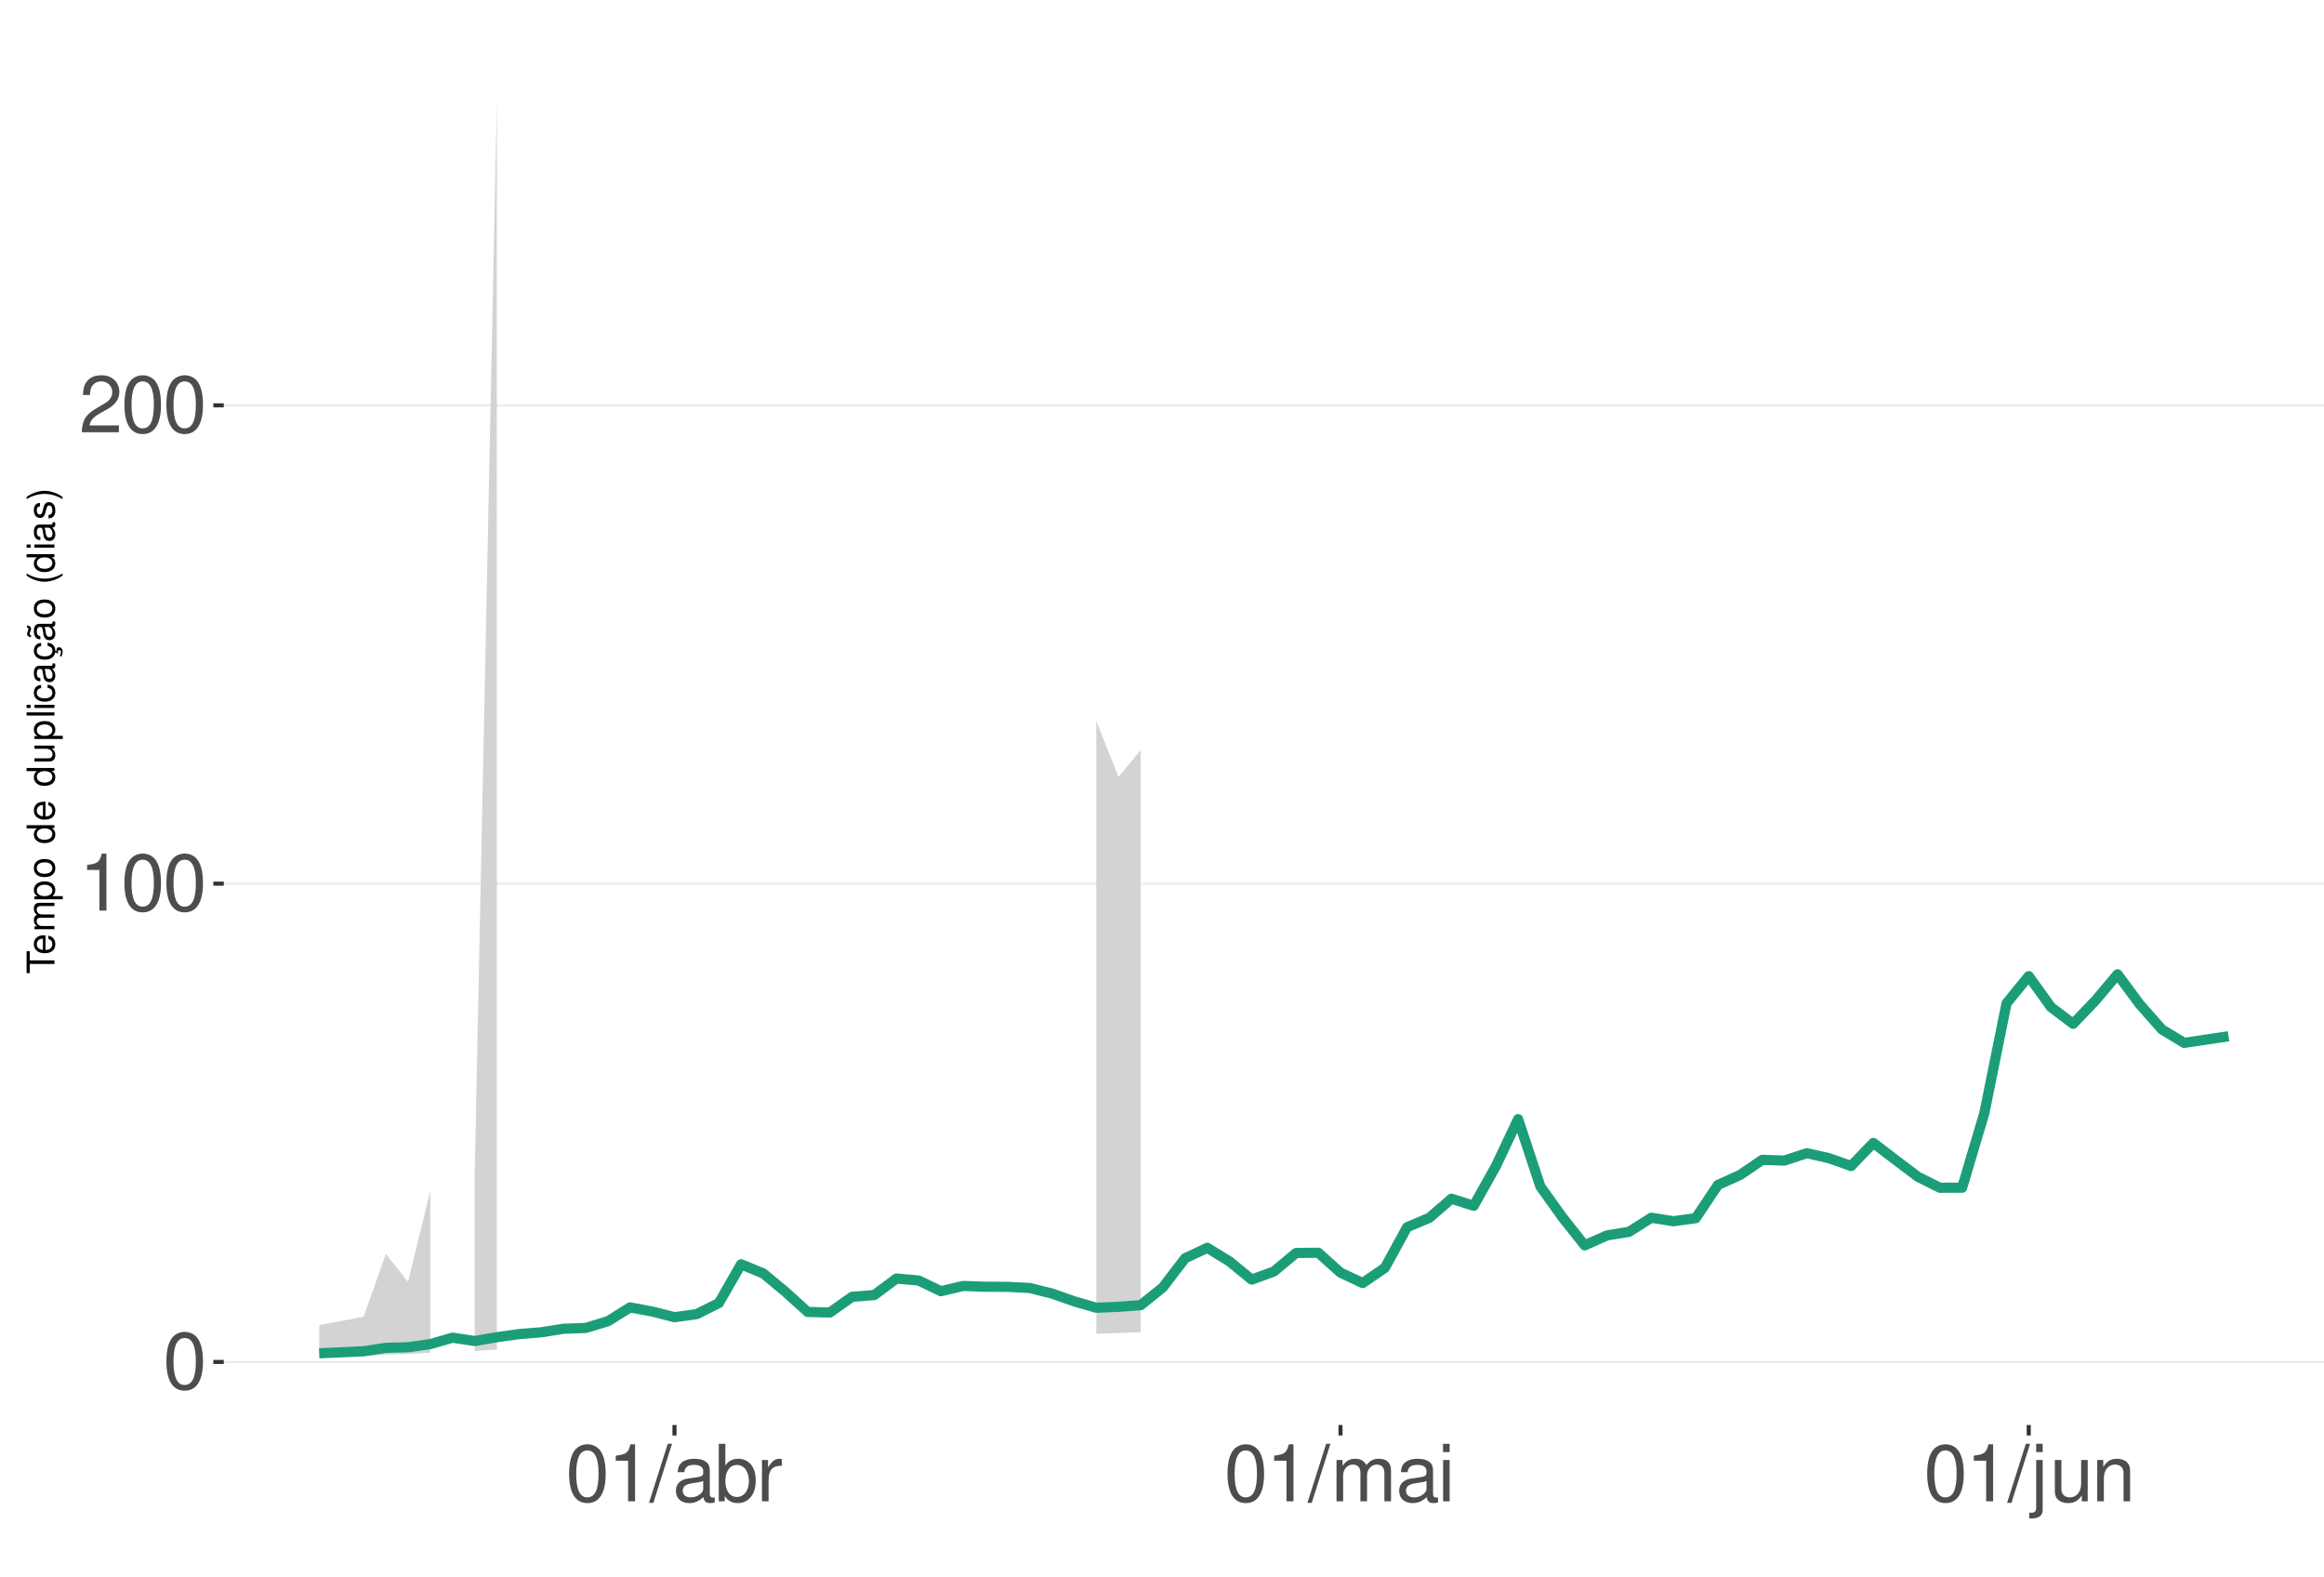
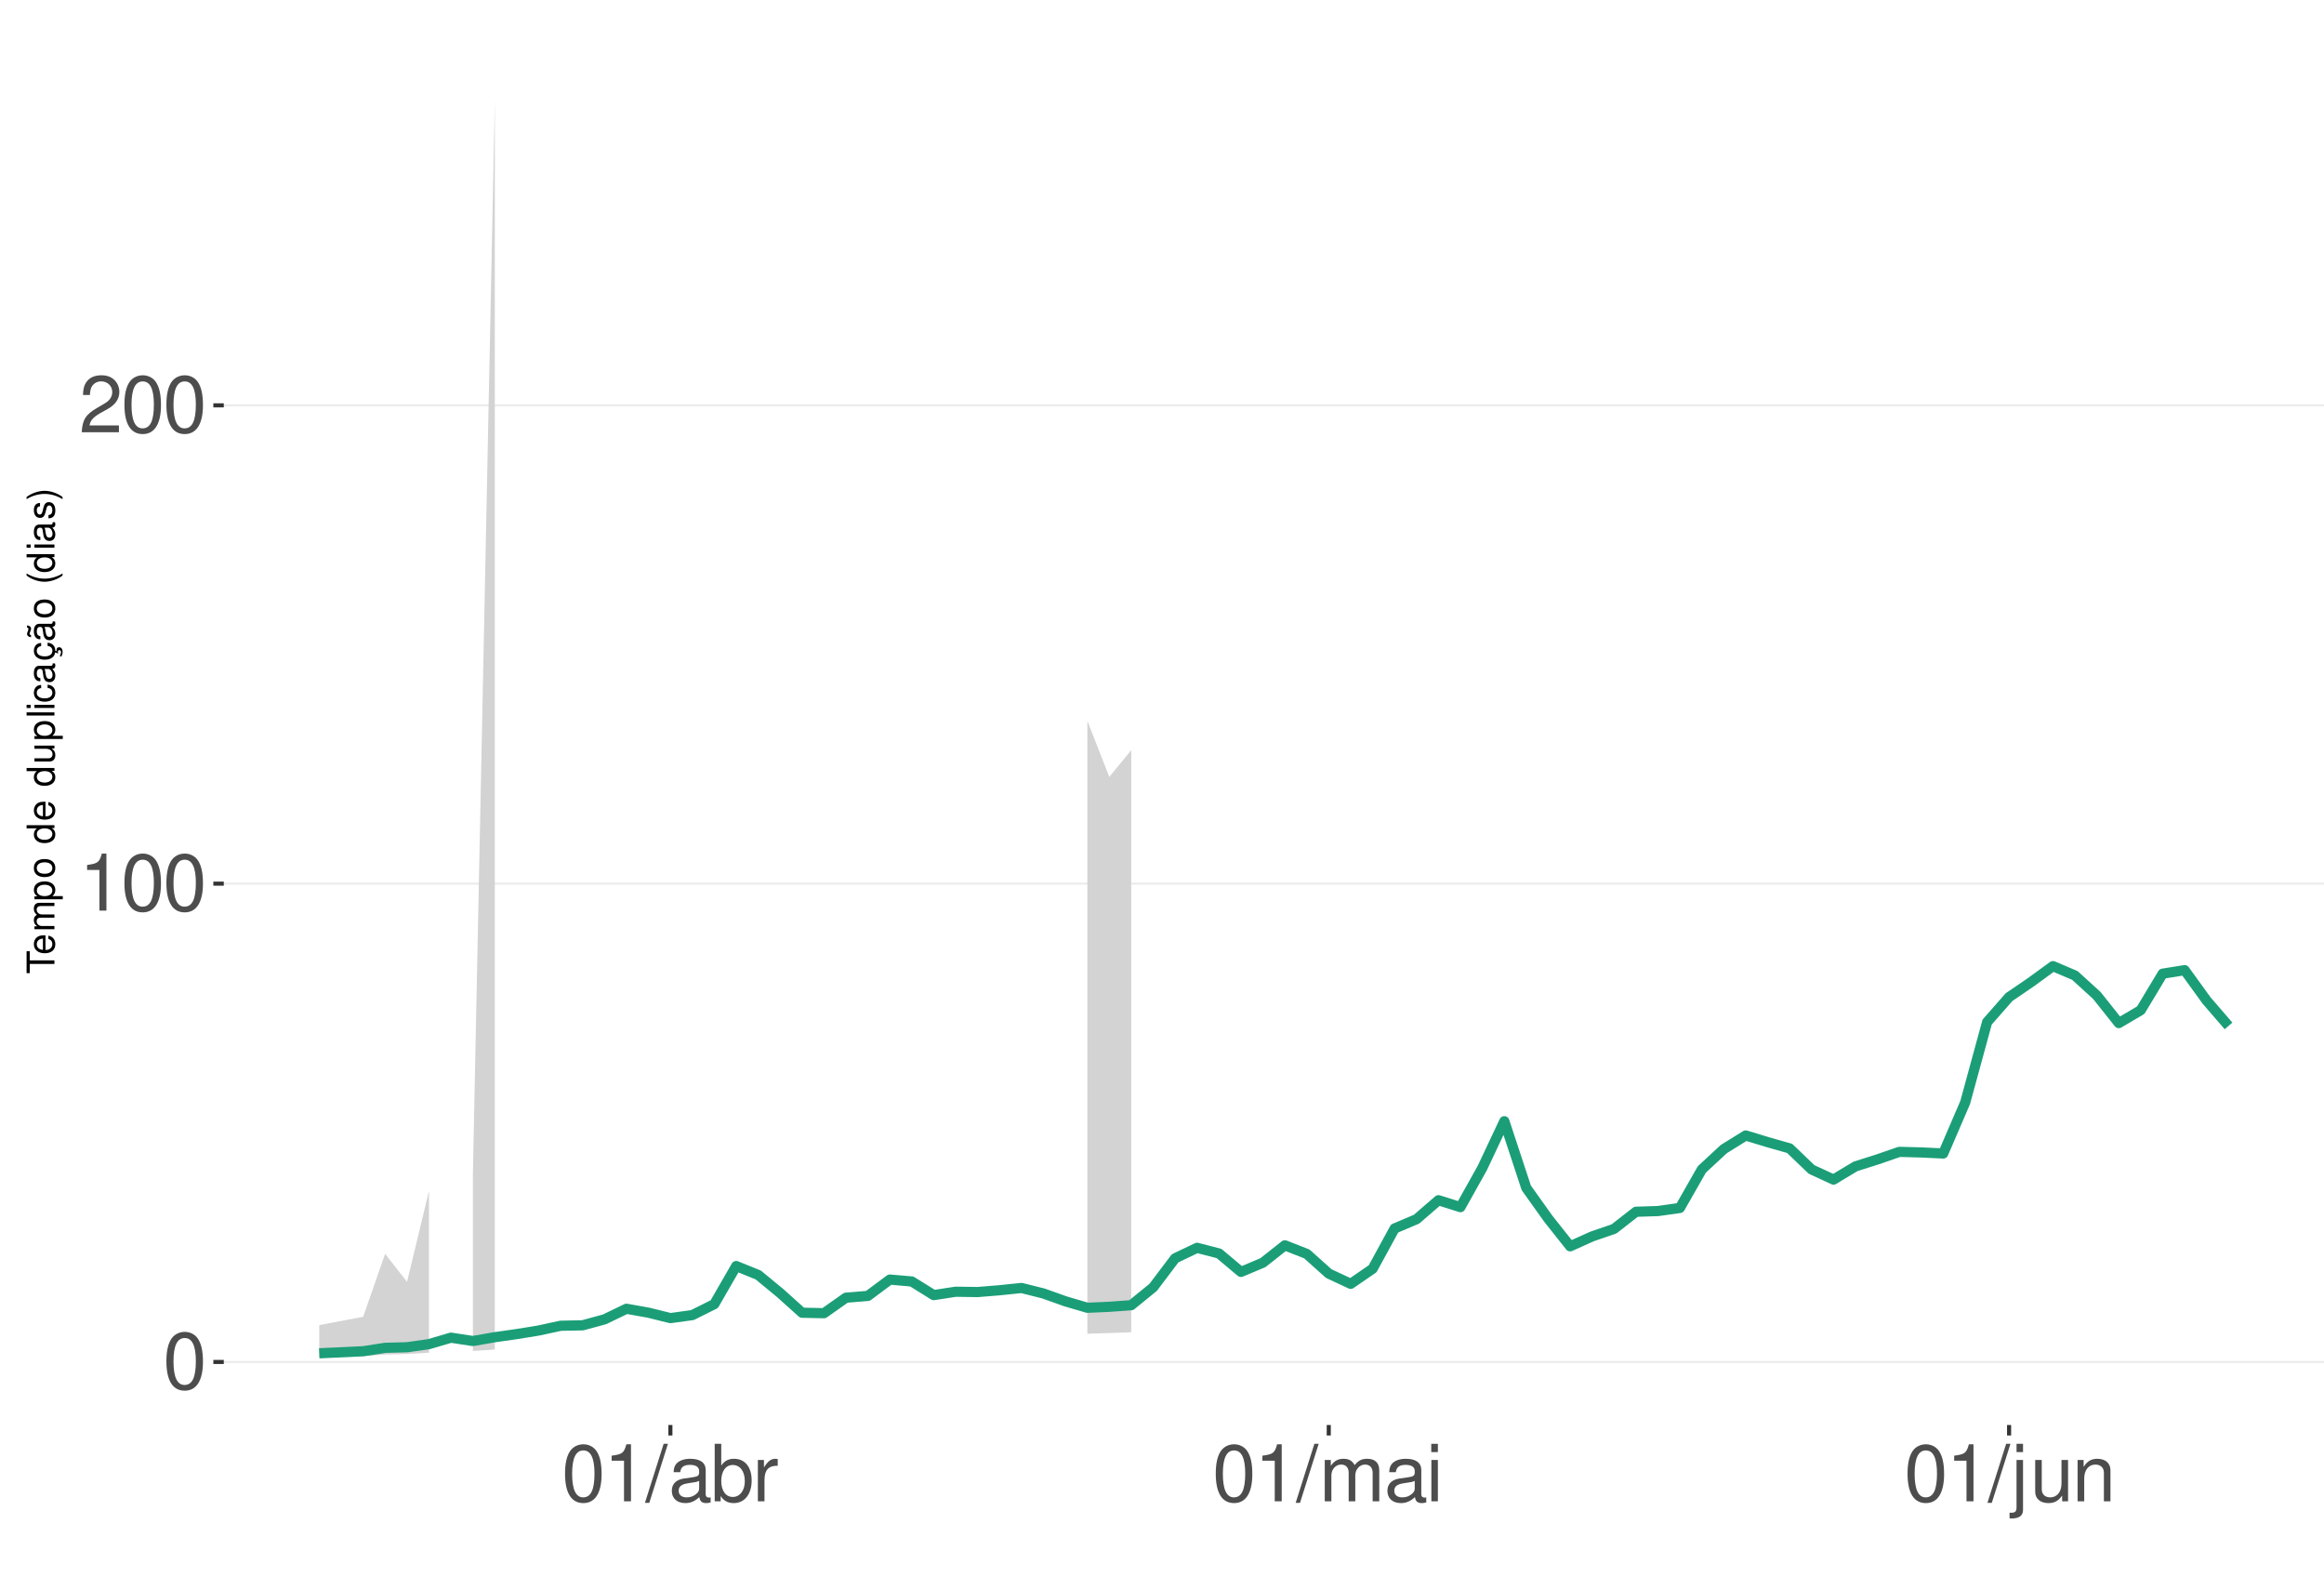
<svg xmlns="http://www.w3.org/2000/svg" xmlns:xlink="http://www.w3.org/1999/xlink" width="609pt" height="413pt" viewBox="0 0 609 413" version="1.1">
  <defs>
    <g>
      <symbol overflow="visible" id="glyph0-0">
        <path style="stroke:none;" d="" />
      </symbol>
      <symbol overflow="visible" id="glyph0-1">
        <path style="stroke:none;" d="M 5.688 -14.938 C 4.312 -14.938 3.078 -14.312 2.312 -13.297 C 1.359 -11.984 0.891 -10 0.891 -7.234 C 0.891 -2.188 2.547 0.469 5.688 0.469 C 8.781 0.469 10.469 -2.188 10.469 -7.109 C 10.469 -10 10.016 -11.938 9.047 -13.297 C 8.281 -14.328 7.062 -14.938 5.688 -14.938 Z M 5.688 -13.328 C 7.641 -13.328 8.609 -11.312 8.609 -7.266 C 8.609 -3.016 7.656 -1.031 5.641 -1.031 C 3.719 -1.031 2.75 -3.094 2.75 -7.203 C 2.75 -11.312 3.719 -13.328 5.688 -13.328 Z M 5.688 -13.328 " />
      </symbol>
      <symbol overflow="visible" id="glyph0-2">
        <path style="stroke:none;" d="M 5.344 -10.641 L 5.344 0 L 7.172 0 L 7.172 -14.938 L 5.969 -14.938 C 5.328 -12.641 4.922 -12.328 2.109 -11.953 L 2.109 -10.641 Z M 5.344 -10.641 " />
      </symbol>
      <symbol overflow="visible" id="glyph0-3">
        <path style="stroke:none;" d="M 10.453 -1.797 L 2.75 -1.797 C 2.938 -3.031 3.594 -3.828 5.391 -4.922 L 7.453 -6.078 C 9.5 -7.203 10.562 -8.734 10.562 -10.578 C 10.562 -11.812 10.062 -12.969 9.188 -13.781 C 8.328 -14.562 7.25 -14.938 5.859 -14.938 C 4 -14.938 2.625 -14.281 1.812 -13 C 1.297 -12.203 1.078 -11.281 1.031 -9.766 L 2.844 -9.766 C 2.906 -10.781 3.031 -11.375 3.281 -11.875 C 3.766 -12.781 4.703 -13.344 5.797 -13.344 C 7.453 -13.344 8.703 -12.141 8.703 -10.531 C 8.703 -9.344 8.016 -8.297 6.719 -7.562 L 4.812 -6.438 C 1.75 -4.688 0.875 -3.281 0.703 -0.016 L 10.453 -0.016 Z M 10.453 -1.797 " />
      </symbol>
      <symbol overflow="visible" id="glyph0-4">
        <path style="stroke:none;" d="M 4.734 -15.062 L -0.172 0.406 L 0.969 0.406 L 5.859 -15.062 Z M 4.734 -15.062 " />
      </symbol>
      <symbol overflow="visible" id="glyph0-5">
        <path style="stroke:none;" d="M 11.047 -1.016 C 10.859 -0.969 10.781 -0.969 10.672 -0.969 C 10.078 -0.969 9.75 -1.281 9.75 -1.812 L 9.75 -8.188 C 9.75 -10.094 8.344 -11.141 5.688 -11.141 C 4.094 -11.141 2.828 -10.672 2.094 -9.875 C 1.594 -9.312 1.391 -8.703 1.344 -7.625 L 3.078 -7.625 C 3.219 -8.938 4 -9.547 5.625 -9.547 C 7.188 -9.547 8.031 -8.969 8.031 -7.938 L 8.031 -7.484 C 8.016 -6.734 7.641 -6.469 6.234 -6.281 C 3.797 -5.969 3.422 -5.891 2.766 -5.625 C 1.516 -5.078 0.875 -4.125 0.875 -2.734 C 0.875 -0.766 2.234 0.469 4.422 0.469 C 5.781 0.469 6.875 0 8.094 -1.109 C 8.219 0 8.766 0.469 9.875 0.469 C 10.25 0.469 10.469 0.438 11.047 0.297 Z M 8.031 -3.406 C 8.031 -2.828 7.875 -2.484 7.359 -2 C 6.656 -1.359 5.797 -1.031 4.797 -1.031 C 3.453 -1.031 2.672 -1.672 2.672 -2.766 C 2.672 -3.906 3.406 -4.484 5.266 -4.75 C 7.109 -5 7.453 -5.078 8.031 -5.344 Z M 8.031 -3.406 " />
      </symbol>
      <symbol overflow="visible" id="glyph0-6">
        <path style="stroke:none;" d="M 1.109 -15.062 L 1.109 0 L 2.672 0 L 2.672 -1.391 C 3.484 -0.125 4.578 0.469 6.094 0.469 C 8.938 0.469 10.797 -1.859 10.797 -5.453 C 10.797 -8.969 9.047 -11.141 6.172 -11.141 C 4.688 -11.141 3.641 -10.578 2.828 -9.359 L 2.828 -15.062 Z M 5.844 -9.516 C 7.766 -9.516 9 -7.844 9 -5.266 C 9 -2.812 7.719 -1.141 5.844 -1.141 C 4 -1.141 2.828 -2.781 2.828 -5.328 C 2.828 -7.875 4 -9.516 5.844 -9.516 Z M 5.844 -9.516 " />
      </symbol>
      <symbol overflow="visible" id="glyph0-7">
        <path style="stroke:none;" d="M 1.422 -10.828 L 1.422 0 L 3.156 0 L 3.156 -5.625 C 3.188 -8.219 4.25 -9.375 6.625 -9.312 L 6.625 -11.078 C 6.344 -11.109 6.172 -11.141 5.969 -11.141 C 4.859 -11.141 4 -10.469 3.016 -8.859 L 3.016 -10.828 Z M 1.422 -10.828 " />
      </symbol>
      <symbol overflow="visible" id="glyph0-8">
        <path style="stroke:none;" d="M 1.453 -10.828 L 1.453 0 L 3.188 0 L 3.188 -6.797 C 3.188 -8.359 4.312 -9.625 5.719 -9.625 C 7 -9.625 7.719 -8.844 7.719 -7.453 L 7.719 0 L 9.453 0 L 9.453 -6.797 C 9.453 -8.359 10.594 -9.625 12 -9.625 C 13.266 -9.625 14 -8.812 14 -7.453 L 14 0 L 15.734 0 L 15.734 -8.125 C 15.734 -10.062 14.625 -11.141 12.594 -11.141 C 11.156 -11.141 10.281 -10.703 9.281 -9.484 C 8.641 -10.641 7.766 -11.141 6.359 -11.141 C 4.922 -11.141 3.953 -10.594 3.031 -9.297 L 3.031 -10.828 Z M 1.453 -10.828 " />
      </symbol>
      <symbol overflow="visible" id="glyph0-9">
        <path style="stroke:none;" d="M 3.094 -10.828 L 1.391 -10.828 L 1.391 0 L 3.094 0 Z M 3.094 -15.062 L 1.359 -15.062 L 1.359 -12.891 L 3.094 -12.891 Z M 3.094 -15.062 " />
      </symbol>
      <symbol overflow="visible" id="glyph0-10">
        <path style="stroke:none;" d="M 1.453 -10.828 L 1.453 1.562 C 1.453 2.641 1.109 3 0.047 3 C -0.078 3 -0.141 3 -0.375 2.969 L -0.375 4.438 C -0.172 4.484 -0.062 4.5 0.203 4.5 C 2.141 4.5 3.156 3.734 3.156 2.25 L 3.156 -10.828 Z M 3.156 -15.062 L 1.453 -15.062 L 1.453 -12.891 L 3.156 -12.891 Z M 3.156 -15.062 " />
      </symbol>
      <symbol overflow="visible" id="glyph0-11">
        <path style="stroke:none;" d="M 9.953 0 L 9.953 -10.828 L 8.234 -10.828 L 8.234 -4.688 C 8.234 -2.484 7.078 -1.031 5.281 -1.031 C 3.922 -1.031 3.062 -1.859 3.062 -3.156 L 3.062 -10.828 L 1.344 -10.828 L 1.344 -2.484 C 1.344 -0.688 2.688 0.469 4.797 0.469 C 6.375 0.469 7.391 -0.078 8.406 -1.516 L 8.406 0 Z M 9.953 0 " />
      </symbol>
      <symbol overflow="visible" id="glyph0-12">
        <path style="stroke:none;" d="M 1.453 -10.828 L 1.453 0 L 3.188 0 L 3.188 -5.969 C 3.188 -8.188 4.344 -9.625 6.109 -9.625 C 7.484 -9.625 8.344 -8.797 8.344 -7.5 L 8.344 0 L 10.062 0 L 10.062 -8.188 C 10.062 -9.984 8.719 -11.141 6.625 -11.141 C 5.016 -11.141 3.984 -10.516 3.031 -9 L 3.031 -10.828 Z M 1.453 -10.828 " />
      </symbol>
      <symbol overflow="visible" id="glyph1-0">
        <path style="stroke:none;" d="" />
      </symbol>
      <symbol overflow="visible" id="glyph1-1">
        <path style="stroke:none;" d="M -6.469 -3.547 L -6.469 -5.938 L -7.297 -5.938 L -7.297 -0.203 L -6.469 -0.203 L -6.469 -2.609 L 0 -2.609 L 0 -3.547 Z M -6.469 -3.547 " />
      </symbol>
      <symbol overflow="visible" id="glyph1-2">
        <path style="stroke:none;" d="M -2.344 -5.125 C -3.141 -5.125 -3.625 -5.062 -4.016 -4.922 C -4.875 -4.578 -5.391 -3.781 -5.391 -2.797 C -5.391 -1.344 -4.281 -0.406 -2.547 -0.406 C -0.812 -0.406 0.234 -1.297 0.234 -2.781 C 0.234 -3.984 -0.453 -4.812 -1.594 -5.016 L -1.594 -4.188 C -0.906 -3.953 -0.547 -3.484 -0.547 -2.812 C -0.547 -2.281 -0.781 -1.828 -1.219 -1.547 C -1.516 -1.344 -1.812 -1.281 -2.344 -1.266 Z M -3.016 -1.297 C -3.984 -1.359 -4.625 -1.953 -4.625 -2.797 C -4.625 -3.641 -3.953 -4.234 -3.016 -4.234 Z M -3.016 -1.297 " />
      </symbol>
      <symbol overflow="visible" id="glyph1-3">
        <path style="stroke:none;" d="M -5.234 -0.703 L 0 -0.703 L 0 -1.547 L -3.297 -1.547 C -4.047 -1.547 -4.656 -2.094 -4.656 -2.766 C -4.656 -3.391 -4.281 -3.734 -3.609 -3.734 L 0 -3.734 L 0 -4.578 L -3.297 -4.578 C -4.047 -4.578 -4.656 -5.125 -4.656 -5.812 C -4.656 -6.422 -4.266 -6.781 -3.609 -6.781 L 0 -6.781 L 0 -7.625 L -3.938 -7.625 C -4.875 -7.625 -5.391 -7.078 -5.391 -6.094 C -5.391 -5.406 -5.188 -4.984 -4.594 -4.484 C -5.156 -4.188 -5.391 -3.766 -5.391 -3.078 C -5.391 -2.375 -5.125 -1.906 -4.5 -1.469 L -5.234 -1.469 Z M -5.234 -0.703 " />
      </symbol>
      <symbol overflow="visible" id="glyph1-4">
        <path style="stroke:none;" d="M 2.188 -0.547 L 2.188 -1.375 L -0.547 -1.375 C -0.016 -1.812 0.234 -2.312 0.234 -2.984 C 0.234 -4.344 -0.859 -5.234 -2.531 -5.234 C -4.297 -5.234 -5.391 -4.375 -5.391 -2.984 C -5.391 -2.266 -5.062 -1.703 -4.453 -1.312 L -5.234 -1.312 L -5.234 -0.547 Z M -4.609 -2.844 C -4.609 -3.766 -3.797 -4.359 -2.547 -4.359 C -1.359 -4.359 -0.547 -3.75 -0.547 -2.844 C -0.547 -1.953 -1.344 -1.375 -2.578 -1.375 C -3.812 -1.375 -4.609 -1.953 -4.609 -2.844 Z M -4.609 -2.844 " />
      </symbol>
      <symbol overflow="visible" id="glyph1-5">
        <path style="stroke:none;" d="M -5.391 -2.719 C -5.391 -1.234 -4.344 -0.359 -2.578 -0.359 C -0.812 -0.359 0.234 -1.234 0.234 -2.734 C 0.234 -4.203 -0.812 -5.094 -2.547 -5.094 C -4.359 -5.094 -5.391 -4.234 -5.391 -2.719 Z M -4.625 -2.734 C -4.625 -3.672 -3.844 -4.234 -2.547 -4.234 C -1.312 -4.234 -0.547 -3.656 -0.547 -2.734 C -0.547 -1.797 -1.312 -1.234 -2.578 -1.234 C -3.844 -1.234 -4.625 -1.797 -4.625 -2.734 Z M -4.625 -2.734 " />
      </symbol>
      <symbol overflow="visible" id="glyph1-6">
        <path style="stroke:none;" d="" />
      </symbol>
      <symbol overflow="visible" id="glyph1-7">
        <path style="stroke:none;" d="M -7.297 -4.953 L -7.297 -4.125 L -4.578 -4.125 C -5.109 -3.766 -5.391 -3.203 -5.391 -2.516 C -5.391 -1.156 -4.297 -0.266 -2.625 -0.266 C -0.859 -0.266 0.234 -1.125 0.234 -2.547 C 0.234 -3.266 -0.047 -3.766 -0.688 -4.203 L 0 -4.203 L 0 -4.953 Z M -4.609 -2.656 C -4.609 -3.547 -3.812 -4.125 -2.562 -4.125 C -1.344 -4.125 -0.547 -3.547 -0.547 -2.656 C -0.547 -1.734 -1.359 -1.125 -2.578 -1.125 C -3.797 -1.125 -4.609 -1.734 -4.609 -2.656 Z M -4.609 -2.656 " />
      </symbol>
      <symbol overflow="visible" id="glyph1-8">
        <path style="stroke:none;" d="M 0 -4.812 L -5.234 -4.812 L -5.234 -3.984 L -2.266 -3.984 C -1.203 -3.984 -0.5 -3.438 -0.5 -2.562 C -0.5 -1.906 -0.906 -1.484 -1.531 -1.484 L -5.234 -1.484 L -5.234 -0.656 L -1.203 -0.656 C -0.328 -0.656 0.234 -1.297 0.234 -2.312 C 0.234 -3.094 -0.047 -3.578 -0.734 -4.062 L 0 -4.062 Z M 0 -4.812 " />
      </symbol>
      <symbol overflow="visible" id="glyph1-9">
        <path style="stroke:none;" d="M -7.297 -1.516 L -7.297 -0.688 L 0 -0.688 L 0 -1.516 Z M -7.297 -1.516 " />
      </symbol>
      <symbol overflow="visible" id="glyph1-10">
        <path style="stroke:none;" d="M -5.234 -1.5 L -5.234 -0.672 L 0 -0.672 L 0 -1.5 Z M -7.297 -1.5 L -7.297 -0.656 L -6.234 -0.656 L -6.234 -1.5 Z M -7.297 -1.5 " />
      </symbol>
      <symbol overflow="visible" id="glyph1-11">
        <path style="stroke:none;" d="M -3.484 -4.703 C -3.984 -4.672 -4.312 -4.562 -4.609 -4.359 C -5.094 -4 -5.391 -3.375 -5.391 -2.641 C -5.391 -1.219 -4.266 -0.312 -2.531 -0.312 C -0.844 -0.312 0.234 -1.203 0.234 -2.625 C 0.234 -3.875 -0.516 -4.672 -1.797 -4.766 L -1.797 -3.938 C -0.953 -3.797 -0.547 -3.359 -0.547 -2.656 C -0.547 -1.734 -1.297 -1.188 -2.531 -1.188 C -3.844 -1.188 -4.625 -1.719 -4.625 -2.625 C -4.625 -3.328 -4.203 -3.766 -3.484 -3.875 Z M -3.484 -4.703 " />
      </symbol>
      <symbol overflow="visible" id="glyph1-12">
        <path style="stroke:none;" d="M -0.484 -5.344 C -0.469 -5.266 -0.469 -5.219 -0.469 -5.172 C -0.469 -4.875 -0.625 -4.719 -0.875 -4.719 L -3.953 -4.719 C -4.891 -4.719 -5.391 -4.047 -5.391 -2.75 C -5.391 -1.984 -5.172 -1.375 -4.781 -1.016 C -4.516 -0.766 -4.203 -0.672 -3.688 -0.656 L -3.688 -1.484 C -4.328 -1.562 -4.625 -1.938 -4.625 -2.719 C -4.625 -3.484 -4.344 -3.891 -3.844 -3.891 L -3.625 -3.891 C -3.266 -3.875 -3.125 -3.703 -3.047 -3.016 C -2.891 -1.844 -2.844 -1.656 -2.719 -1.344 C -2.453 -0.734 -2 -0.422 -1.312 -0.422 C -0.375 -0.422 0.234 -1.078 0.234 -2.141 C 0.234 -2.797 0 -3.328 -0.547 -3.922 C 0 -3.984 0.234 -4.234 0.234 -4.781 C 0.234 -4.953 0.203 -5.062 0.141 -5.344 Z M -1.656 -3.891 C -1.375 -3.891 -1.203 -3.812 -0.969 -3.562 C -0.656 -3.219 -0.5 -2.812 -0.5 -2.312 C -0.5 -1.672 -0.812 -1.297 -1.344 -1.297 C -1.891 -1.297 -2.172 -1.656 -2.297 -2.547 C -2.422 -3.438 -2.453 -3.609 -2.594 -3.891 Z M -1.656 -3.891 " />
      </symbol>
      <symbol overflow="visible" id="glyph1-13">
        <path style="stroke:none;" d="M 0.234 -2.641 C 0.234 -3.875 -0.547 -4.703 -1.797 -4.766 L -1.797 -3.938 C -0.953 -3.797 -0.531 -3.359 -0.531 -2.656 C -0.531 -1.734 -1.281 -1.188 -2.516 -1.188 C -3.844 -1.188 -4.625 -1.719 -4.625 -2.625 C -4.625 -3.328 -4.203 -3.766 -3.484 -3.875 L -3.484 -4.703 C -3.984 -4.672 -4.312 -4.562 -4.609 -4.359 C -5.094 -4 -5.391 -3.375 -5.391 -2.641 C -5.391 -1.219 -4.266 -0.312 -2.531 -0.312 C -1.469 -0.312 -0.625 -0.672 -0.156 -1.312 C 0.047 -1.594 0.125 -1.812 0.203 -2.25 L 0.922 -1.938 L 0.984 -2.062 C 0.938 -2.188 0.906 -2.25 0.906 -2.375 C 0.906 -2.656 1.047 -2.828 1.281 -2.828 C 1.547 -2.828 1.734 -2.594 1.734 -2.297 C 1.734 -2.031 1.672 -1.844 1.438 -1.406 L 1.406 -1.312 L 1.812 -1.094 C 2.078 -1.75 2.141 -1.953 2.141 -2.344 C 2.141 -3.109 1.781 -3.578 1.203 -3.578 C 0.781 -3.578 0.547 -3.297 0.547 -2.797 C 0.547 -2.703 0.547 -2.641 0.562 -2.516 Z M 0.234 -2.641 " />
      </symbol>
      <symbol overflow="visible" id="glyph1-14">
        <path style="stroke:none;" d="M -0.484 -5.344 C -0.469 -5.266 -0.469 -5.219 -0.469 -5.172 C -0.469 -4.875 -0.625 -4.719 -0.875 -4.719 L -3.953 -4.719 C -4.891 -4.719 -5.391 -4.047 -5.391 -2.75 C -5.391 -1.984 -5.172 -1.375 -4.781 -1.016 C -4.516 -0.766 -4.203 -0.672 -3.688 -0.656 L -3.688 -1.484 C -4.328 -1.562 -4.625 -1.938 -4.625 -2.719 C -4.625 -3.484 -4.344 -3.891 -3.844 -3.891 L -3.625 -3.891 C -3.266 -3.875 -3.125 -3.703 -3.047 -3.016 C -2.891 -1.844 -2.844 -1.656 -2.719 -1.344 C -2.453 -0.734 -2 -0.422 -1.312 -0.422 C -0.375 -0.422 0.234 -1.078 0.234 -2.141 C 0.234 -2.797 0 -3.328 -0.547 -3.922 C 0 -3.984 0.234 -4.234 0.234 -4.781 C 0.234 -4.953 0.203 -5.062 0.141 -5.344 Z M -1.656 -3.891 C -1.375 -3.891 -1.203 -3.812 -0.969 -3.562 C -0.656 -3.219 -0.5 -2.812 -0.5 -2.312 C -0.5 -1.672 -0.812 -1.297 -1.344 -1.297 C -1.891 -1.297 -2.172 -1.656 -2.297 -2.547 C -2.422 -3.438 -2.453 -3.609 -2.594 -3.891 Z M -7.172 -3.75 C -6.922 -3.672 -6.812 -3.547 -6.812 -3.375 C -6.812 -3.25 -6.875 -2.984 -6.984 -2.734 C -7.156 -2.312 -7.172 -2.25 -7.172 -2.047 C -7.172 -1.594 -6.797 -1.297 -6.141 -1.188 L -6.141 -1.766 C -6.375 -1.812 -6.5 -1.938 -6.5 -2.094 C -6.5 -2.203 -6.469 -2.344 -6.375 -2.578 C -6.156 -3.156 -6.125 -3.234 -6.125 -3.438 C -6.125 -3.922 -6.484 -4.219 -7.172 -4.312 Z M -7.172 -3.75 " />
      </symbol>
      <symbol overflow="visible" id="glyph1-15">
        <path style="stroke:none;" d="M -7.297 -2.359 C -5.984 -1.359 -4.156 -0.734 -2.594 -0.734 C -1.016 -0.734 0.812 -1.359 2.125 -2.359 L 2.125 -2.906 C 0.688 -2.031 -0.984 -1.547 -2.594 -1.547 C -4.188 -1.547 -5.875 -2.031 -7.297 -2.906 Z M -7.297 -2.359 " />
      </symbol>
      <symbol overflow="visible" id="glyph1-16">
        <path style="stroke:none;" d="M -3.781 -4.375 C -4.812 -4.375 -5.391 -3.688 -5.391 -2.484 C -5.391 -1.266 -4.766 -0.469 -3.797 -0.469 C -2.969 -0.469 -2.578 -0.891 -2.281 -2.125 L -2.094 -2.906 C -1.953 -3.484 -1.734 -3.719 -1.375 -3.719 C -0.875 -3.719 -0.547 -3.234 -0.547 -2.5 C -0.547 -2.047 -0.672 -1.672 -0.891 -1.453 C -1.047 -1.328 -1.188 -1.266 -1.562 -1.219 L -1.562 -0.344 C -0.344 -0.375 0.234 -1.062 0.234 -2.438 C 0.234 -3.75 -0.422 -4.594 -1.438 -4.594 C -2.203 -4.594 -2.641 -4.156 -2.891 -3.109 L -3.078 -2.312 C -3.234 -1.625 -3.453 -1.344 -3.828 -1.344 C -4.312 -1.344 -4.625 -1.766 -4.625 -2.453 C -4.625 -3.125 -4.328 -3.484 -3.781 -3.5 Z M -3.781 -4.375 " />
      </symbol>
      <symbol overflow="visible" id="glyph1-17">
        <path style="stroke:none;" d="M 2.125 -0.938 C 0.812 -1.938 -1.016 -2.562 -2.578 -2.562 C -4.156 -2.562 -5.984 -1.938 -7.297 -0.938 L -7.297 -0.375 C -5.859 -1.266 -4.188 -1.75 -2.578 -1.75 C -0.984 -1.75 0.703 -1.266 2.125 -0.375 Z M 2.125 -0.938 " />
      </symbol>
    </g>
    <clipPath id="clip1">
      <path d="M 58.645 9.961 L 609 9.961 L 609 373.328 L 58.645 373.328 Z M 58.645 9.961 " />
    </clipPath>
    <clipPath id="clip2">
      <path d="M 58.645 356 L 609 356 L 609 358 L 58.645 358 Z M 58.645 356 " />
    </clipPath>
    <clipPath id="clip3">
      <path d="M 58.645 231 L 609 231 L 609 232 L 58.645 232 Z M 58.645 231 " />
    </clipPath>
    <clipPath id="clip4">
      <path d="M 58.645 105 L 609 105 L 609 107 L 58.645 107 Z M 58.645 105 " />
    </clipPath>
  </defs>
  <g id="surface99">
    <rect x="0" y="0" width="609" height="413" style="fill:rgb(100%,100%,100%);fill-opacity:1;stroke:none;" />
    <rect x="0" y="0" width="609" height="413" style="fill:rgb(100%,100%,100%);fill-opacity:1;stroke:none;" />
    <path style="fill:none;stroke-width:1.067;stroke-linecap:round;stroke-linejoin:round;stroke:rgb(100%,100%,100%);stroke-opacity:1;stroke-miterlimit:10;" d="M 0 413 L 609 413 L 609 0 L 0 0 Z M 0 413 " />
    <g clip-path="url(#clip1)" clip-rule="nonzero">
      <path style=" stroke:none;fill-rule:nonzero;fill:rgb(100%,100%,100%);fill-opacity:1;" d="M 58.645 373.328 L 609 373.328 L 609 9.961 L 58.645 9.961 Z M 58.645 373.328 " />
    </g>
    <g clip-path="url(#clip2)" clip-rule="nonzero">
      <path style="fill:none;stroke-width:0.533;stroke-linecap:butt;stroke-linejoin:round;stroke:rgb(92.157%,92.157%,92.157%);stroke-opacity:1;stroke-miterlimit:10;" d="M 58.645 356.812 L 609 356.812 " />
    </g>
    <g clip-path="url(#clip3)" clip-rule="nonzero">
      <path style="fill:none;stroke-width:0.533;stroke-linecap:butt;stroke-linejoin:round;stroke:rgb(92.157%,92.157%,92.157%);stroke-opacity:1;stroke-miterlimit:10;" d="M 58.645 231.504 L 609 231.504 " />
    </g>
    <g clip-path="url(#clip4)" clip-rule="nonzero">
      <path style="fill:none;stroke-width:0.533;stroke-linecap:butt;stroke-linejoin:round;stroke:rgb(92.157%,92.157%,92.157%);stroke-opacity:1;stroke-miterlimit:10;" d="M 58.645 106.199 L 609 106.199 " />
    </g>
-     <path style=" stroke:none;fill-rule:nonzero;fill:rgb(82.745%,82.745%,82.745%);fill-opacity:1;" d="M 83.66 347.148 L 95.297 344.973 L 101.113 328.492 L 106.934 335.812 L 112.75 311.988 L 112.75 354.379 L 106.934 354.723 L 101.113 354.867 L 95.297 355.262 L 83.66 355.574 Z M 83.66 347.148 " />
-     <path style=" stroke:none;fill-rule:nonzero;fill:rgb(82.745%,82.745%,82.745%);fill-opacity:1;" d="M 124.387 307.883 L 130.203 26.48 L 130.203 353.559 L 124.387 353.93 Z M 124.387 307.883 " />
-     <path style=" stroke:none;fill-rule:nonzero;fill:rgb(82.745%,82.745%,82.745%);fill-opacity:1;" d="M 287.281 188.859 L 293.098 203.527 L 298.918 196.523 L 298.918 349.023 L 293.098 349.238 L 287.281 349.41 Z M 287.281 188.859 " />
-     <path style="fill:none;stroke-width:2.667;stroke-linecap:butt;stroke-linejoin:round;stroke:rgb(10.588%,61.961%,46.667%);stroke-opacity:1;stroke-miterlimit:10;" d="M 83.66 354.539 L 95.297 354.004 L 101.113 353.109 L 106.934 352.953 L 112.75 352.137 L 118.566 350.445 L 124.387 351.324 L 130.203 350.32 L 136.02 349.504 L 141.84 349.035 L 147.656 348.109 L 153.473 347.906 L 159.293 346.141 L 165.109 342.52 L 170.926 343.598 L 176.746 345.078 L 182.562 344.281 L 188.379 341.371 L 194.199 331.227 L 200.016 333.613 L 205.832 338.441 L 211.652 343.707 L 217.469 343.848 L 223.285 339.742 L 229.105 339.277 L 234.922 334.949 L 240.738 335.473 L 246.559 338.273 L 252.375 336.895 L 258.191 337.102 L 264.012 337.129 L 269.828 337.426 L 275.645 338.871 L 281.465 340.922 L 287.281 342.613 L 293.098 342.359 L 298.918 341.938 L 304.734 337.258 L 310.551 329.645 L 316.371 326.906 L 322.188 330.473 L 328.004 335.23 L 333.824 333.113 L 339.641 328.258 L 345.457 328.191 L 351.277 333.41 L 357.094 336.129 L 362.91 332.145 L 368.73 321.512 L 374.547 319.055 L 380.363 314.047 L 386.184 315.891 L 392 305.508 L 397.816 293.195 L 403.637 310.805 L 409.453 318.945 L 415.27 326.266 L 421.09 323.66 L 426.906 322.703 L 432.723 319.023 L 438.543 319.941 L 444.359 319.141 L 450.176 310.434 L 455.996 307.812 L 461.812 303.855 L 467.629 304.043 L 473.449 302.117 L 479.266 303.41 L 485.082 305.477 L 490.902 299.422 L 496.719 303.867 L 502.535 308.266 L 508.355 311.172 L 514.172 311.152 L 519.988 291.656 L 525.809 262.852 L 531.625 255.727 L 537.441 263.828 L 543.262 268.223 L 549.078 262.145 L 554.895 255.25 L 560.715 263.109 L 566.531 269.688 L 572.348 273.219 L 578.168 272.348 L 583.984 271.48 " />
+     <path style=" stroke:none;fill-rule:nonzero;fill:rgb(82.745%,82.745%,82.745%);fill-opacity:1;" d="M 83.66 347.148 L 95.164 344.973 L 100.914 328.492 L 106.664 335.812 L 112.414 311.988 L 112.414 354.379 L 106.664 354.723 L 100.914 354.867 L 95.164 355.262 L 83.66 355.574 Z M 83.66 347.148 " />
+     <path style=" stroke:none;fill-rule:nonzero;fill:rgb(82.745%,82.745%,82.745%);fill-opacity:1;" d="M 123.918 307.883 L 129.668 26.48 L 129.668 353.559 L 123.918 353.93 Z M 123.918 307.883 " />
+     <path style=" stroke:none;fill-rule:nonzero;fill:rgb(82.745%,82.745%,82.745%);fill-opacity:1;" d="M 284.941 188.859 L 290.691 203.527 L 296.441 196.523 L 296.441 349.023 L 290.691 349.238 L 284.941 349.41 Z M 284.941 188.859 " />
+     <path style="fill:none;stroke-width:2.667;stroke-linecap:butt;stroke-linejoin:round;stroke:rgb(10.588%,61.961%,46.667%);stroke-opacity:1;stroke-miterlimit:10;" d="M 83.66 354.539 L 95.164 354.004 L 100.914 353.109 L 106.664 352.953 L 112.414 352.137 L 118.168 350.445 L 123.918 351.324 L 129.668 350.32 L 135.418 349.504 L 141.168 348.57 L 146.922 347.324 L 152.672 347.207 L 158.422 345.641 L 164.172 342.871 L 169.922 343.898 L 175.676 345.324 L 181.426 344.531 L 187.176 341.664 L 192.926 331.684 L 198.68 334.008 L 204.43 338.742 L 210.18 343.91 L 215.93 344.035 L 221.68 339.977 L 227.434 339.504 L 233.184 335.223 L 238.934 335.727 L 244.684 339.297 L 250.434 338.41 L 256.188 338.492 L 261.938 338.023 L 267.688 337.426 L 273.438 338.871 L 279.191 340.922 L 284.941 342.613 L 290.691 342.359 L 296.441 341.938 L 302.191 337.258 L 307.945 329.645 L 313.695 326.906 L 319.445 328.391 L 325.195 333.219 L 330.945 330.797 L 336.699 326.25 L 342.449 328.504 L 348.199 333.656 L 353.949 336.34 L 359.703 332.387 L 365.453 321.844 L 371.203 319.402 L 376.953 314.434 L 382.703 316.25 L 388.457 305.953 L 394.207 293.738 L 399.957 311.191 L 405.707 319.254 L 411.457 326.508 L 417.211 323.922 L 422.961 321.945 L 428.711 317.457 L 434.461 317.273 L 440.215 316.461 L 445.965 306.371 L 451.715 301.039 L 457.465 297.473 L 463.215 299.223 L 468.969 300.859 L 474.719 306.375 L 480.469 309.031 L 486.219 305.574 L 491.969 303.754 L 497.723 301.766 L 503.473 301.918 L 509.223 302.195 L 514.973 288.832 L 520.727 267.762 L 526.477 261.219 L 532.227 257.297 L 537.977 253.109 L 543.727 255.559 L 549.48 260.801 L 555.23 268.031 L 560.98 264.648 L 566.73 255.086 L 572.48 254.164 L 578.234 262.117 L 583.984 268.773 " />
    <g style="fill:rgb(30.196%,30.196%,30.196%);fill-opacity:1;">
      <use xlink:href="#glyph0-1" x="42.715" y="363.866" />
    </g>
    <g style="fill:rgb(30.196%,30.196%,30.196%);fill-opacity:1;">
      <use xlink:href="#glyph0-2" x="20.715" y="238.558" />
      <use xlink:href="#glyph0-1" x="31.715" y="238.558" />
      <use xlink:href="#glyph0-1" x="42.715" y="238.558" />
    </g>
    <g style="fill:rgb(30.196%,30.196%,30.196%);fill-opacity:1;">
      <use xlink:href="#glyph0-3" x="20.715" y="113.253" />
      <use xlink:href="#glyph0-1" x="31.715" y="113.253" />
      <use xlink:href="#glyph0-1" x="42.715" y="113.253" />
    </g>
    <path style="fill:none;stroke-width:1.067;stroke-linecap:butt;stroke-linejoin:round;stroke:rgb(20%,20%,20%);stroke-opacity:1;stroke-miterlimit:10;" d="M 55.906 356.812 L 58.645 356.812 " />
    <path style="fill:none;stroke-width:1.067;stroke-linecap:butt;stroke-linejoin:round;stroke:rgb(20%,20%,20%);stroke-opacity:1;stroke-miterlimit:10;" d="M 55.906 231.504 L 58.645 231.504 " />
    <path style="fill:none;stroke-width:1.067;stroke-linecap:butt;stroke-linejoin:round;stroke:rgb(20%,20%,20%);stroke-opacity:1;stroke-miterlimit:10;" d="M 55.906 106.199 L 58.645 106.199 " />
-     <path style="fill:none;stroke-width:1.067;stroke-linecap:butt;stroke-linejoin:round;stroke:rgb(20%,20%,20%);stroke-opacity:1;stroke-miterlimit:10;" d="M 176.746 376.07 L 176.746 373.328 " />
-     <path style="fill:none;stroke-width:1.067;stroke-linecap:butt;stroke-linejoin:round;stroke:rgb(20%,20%,20%);stroke-opacity:1;stroke-miterlimit:10;" d="M 351.277 376.07 L 351.277 373.328 " />
-     <path style="fill:none;stroke-width:1.067;stroke-linecap:butt;stroke-linejoin:round;stroke:rgb(20%,20%,20%);stroke-opacity:1;stroke-miterlimit:10;" d="M 531.625 376.07 L 531.625 373.328 " />
-     <g style="fill:rgb(30.196%,30.196%,30.196%);fill-opacity:1;">
-       <use xlink:href="#glyph0-1" x="148.246" y="393.315" />
-       <use xlink:href="#glyph0-2" x="159.246" y="393.315" />
-       <use xlink:href="#glyph0-4" x="170.246" y="393.315" />
-       <use xlink:href="#glyph0-5" x="176.246" y="393.315" />
-       <use xlink:href="#glyph0-6" x="187.246" y="393.315" />
-       <use xlink:href="#glyph0-7" x="198.246" y="393.315" />
-     </g>
-     <g style="fill:rgb(30.196%,30.196%,30.196%);fill-opacity:1;">
-       <use xlink:href="#glyph0-1" x="320.777" y="393.315" />
-       <use xlink:href="#glyph0-2" x="331.777" y="393.315" />
-       <use xlink:href="#glyph0-4" x="342.777" y="393.315" />
-       <use xlink:href="#glyph0-8" x="348.777" y="393.315" />
-       <use xlink:href="#glyph0-5" x="365.777" y="393.315" />
-       <use xlink:href="#glyph0-9" x="376.777" y="393.315" />
-     </g>
-     <g style="fill:rgb(30.196%,30.196%,30.196%);fill-opacity:1;">
-       <use xlink:href="#glyph0-1" x="504.125" y="393.315" />
-       <use xlink:href="#glyph0-2" x="515.125" y="393.315" />
-       <use xlink:href="#glyph0-4" x="526.125" y="393.315" />
-       <use xlink:href="#glyph0-10" x="532.125" y="393.315" />
-       <use xlink:href="#glyph0-11" x="537.125" y="393.315" />
-       <use xlink:href="#glyph0-12" x="548.125" y="393.315" />
+     <path style="fill:none;stroke-width:1.067;stroke-linecap:butt;stroke-linejoin:round;stroke:rgb(20%,20%,20%);stroke-opacity:1;stroke-miterlimit:10;" d="M 175.676 376.07 L 175.676 373.328 " />
+     <path style="fill:none;stroke-width:1.067;stroke-linecap:butt;stroke-linejoin:round;stroke:rgb(20%,20%,20%);stroke-opacity:1;stroke-miterlimit:10;" d="M 348.199 376.07 L 348.199 373.328 " />
+     <path style="fill:none;stroke-width:1.067;stroke-linecap:butt;stroke-linejoin:round;stroke:rgb(20%,20%,20%);stroke-opacity:1;stroke-miterlimit:10;" d="M 526.477 376.07 L 526.477 373.328 " />
+     <g style="fill:rgb(30.196%,30.196%,30.196%);fill-opacity:1;">
+       <use xlink:href="#glyph0-1" x="147.176" y="393.315" />
+       <use xlink:href="#glyph0-2" x="158.176" y="393.315" />
+       <use xlink:href="#glyph0-4" x="169.176" y="393.315" />
+       <use xlink:href="#glyph0-5" x="175.176" y="393.315" />
+       <use xlink:href="#glyph0-6" x="186.176" y="393.315" />
+       <use xlink:href="#glyph0-7" x="197.176" y="393.315" />
+     </g>
+     <g style="fill:rgb(30.196%,30.196%,30.196%);fill-opacity:1;">
+       <use xlink:href="#glyph0-1" x="317.699" y="393.315" />
+       <use xlink:href="#glyph0-2" x="328.699" y="393.315" />
+       <use xlink:href="#glyph0-4" x="339.699" y="393.315" />
+       <use xlink:href="#glyph0-8" x="345.699" y="393.315" />
+       <use xlink:href="#glyph0-5" x="362.699" y="393.315" />
+       <use xlink:href="#glyph0-9" x="373.699" y="393.315" />
+     </g>
+     <g style="fill:rgb(30.196%,30.196%,30.196%);fill-opacity:1;">
+       <use xlink:href="#glyph0-1" x="498.977" y="393.315" />
+       <use xlink:href="#glyph0-2" x="509.977" y="393.315" />
+       <use xlink:href="#glyph0-4" x="520.977" y="393.315" />
+       <use xlink:href="#glyph0-10" x="526.977" y="393.315" />
+       <use xlink:href="#glyph0-11" x="531.977" y="393.315" />
+       <use xlink:href="#glyph0-12" x="542.977" y="393.315" />
    </g>
    <g style="fill:rgb(0%,0%,0%);fill-opacity:1;">
      <use xlink:href="#glyph1-1" x="14.263" y="255.145" />
      <use xlink:href="#glyph1-2" x="14.263" y="250.145" />
      <use xlink:href="#glyph1-3" x="14.263" y="244.145" />
      <use xlink:href="#glyph1-4" x="14.263" y="236.145" />
      <use xlink:href="#glyph1-5" x="14.263" y="230.145" />
      <use xlink:href="#glyph1-6" x="14.263" y="224.145" />
      <use xlink:href="#glyph1-7" x="14.263" y="221.145" />
      <use xlink:href="#glyph1-2" x="14.263" y="215.145" />
      <use xlink:href="#glyph1-6" x="14.263" y="209.145" />
      <use xlink:href="#glyph1-7" x="14.263" y="206.145" />
      <use xlink:href="#glyph1-8" x="14.263" y="200.145" />
      <use xlink:href="#glyph1-4" x="14.263" y="194.145" />
      <use xlink:href="#glyph1-9" x="14.263" y="188.145" />
      <use xlink:href="#glyph1-10" x="14.263" y="186.145" />
      <use xlink:href="#glyph1-11" x="14.263" y="184.145" />
      <use xlink:href="#glyph1-12" x="14.263" y="179.145" />
      <use xlink:href="#glyph1-13" x="14.263" y="173.145" />
      <use xlink:href="#glyph1-14" x="14.263" y="168.145" />
      <use xlink:href="#glyph1-5" x="14.263" y="162.145" />
      <use xlink:href="#glyph1-6" x="14.263" y="156.145" />
      <use xlink:href="#glyph1-15" x="14.263" y="153.145" />
      <use xlink:href="#glyph1-7" x="14.263" y="150.145" />
      <use xlink:href="#glyph1-10" x="14.263" y="144.145" />
      <use xlink:href="#glyph1-12" x="14.263" y="142.145" />
      <use xlink:href="#glyph1-16" x="14.263" y="136.145" />
      <use xlink:href="#glyph1-17" x="14.263" y="131.145" />
    </g>
  </g>
</svg>
